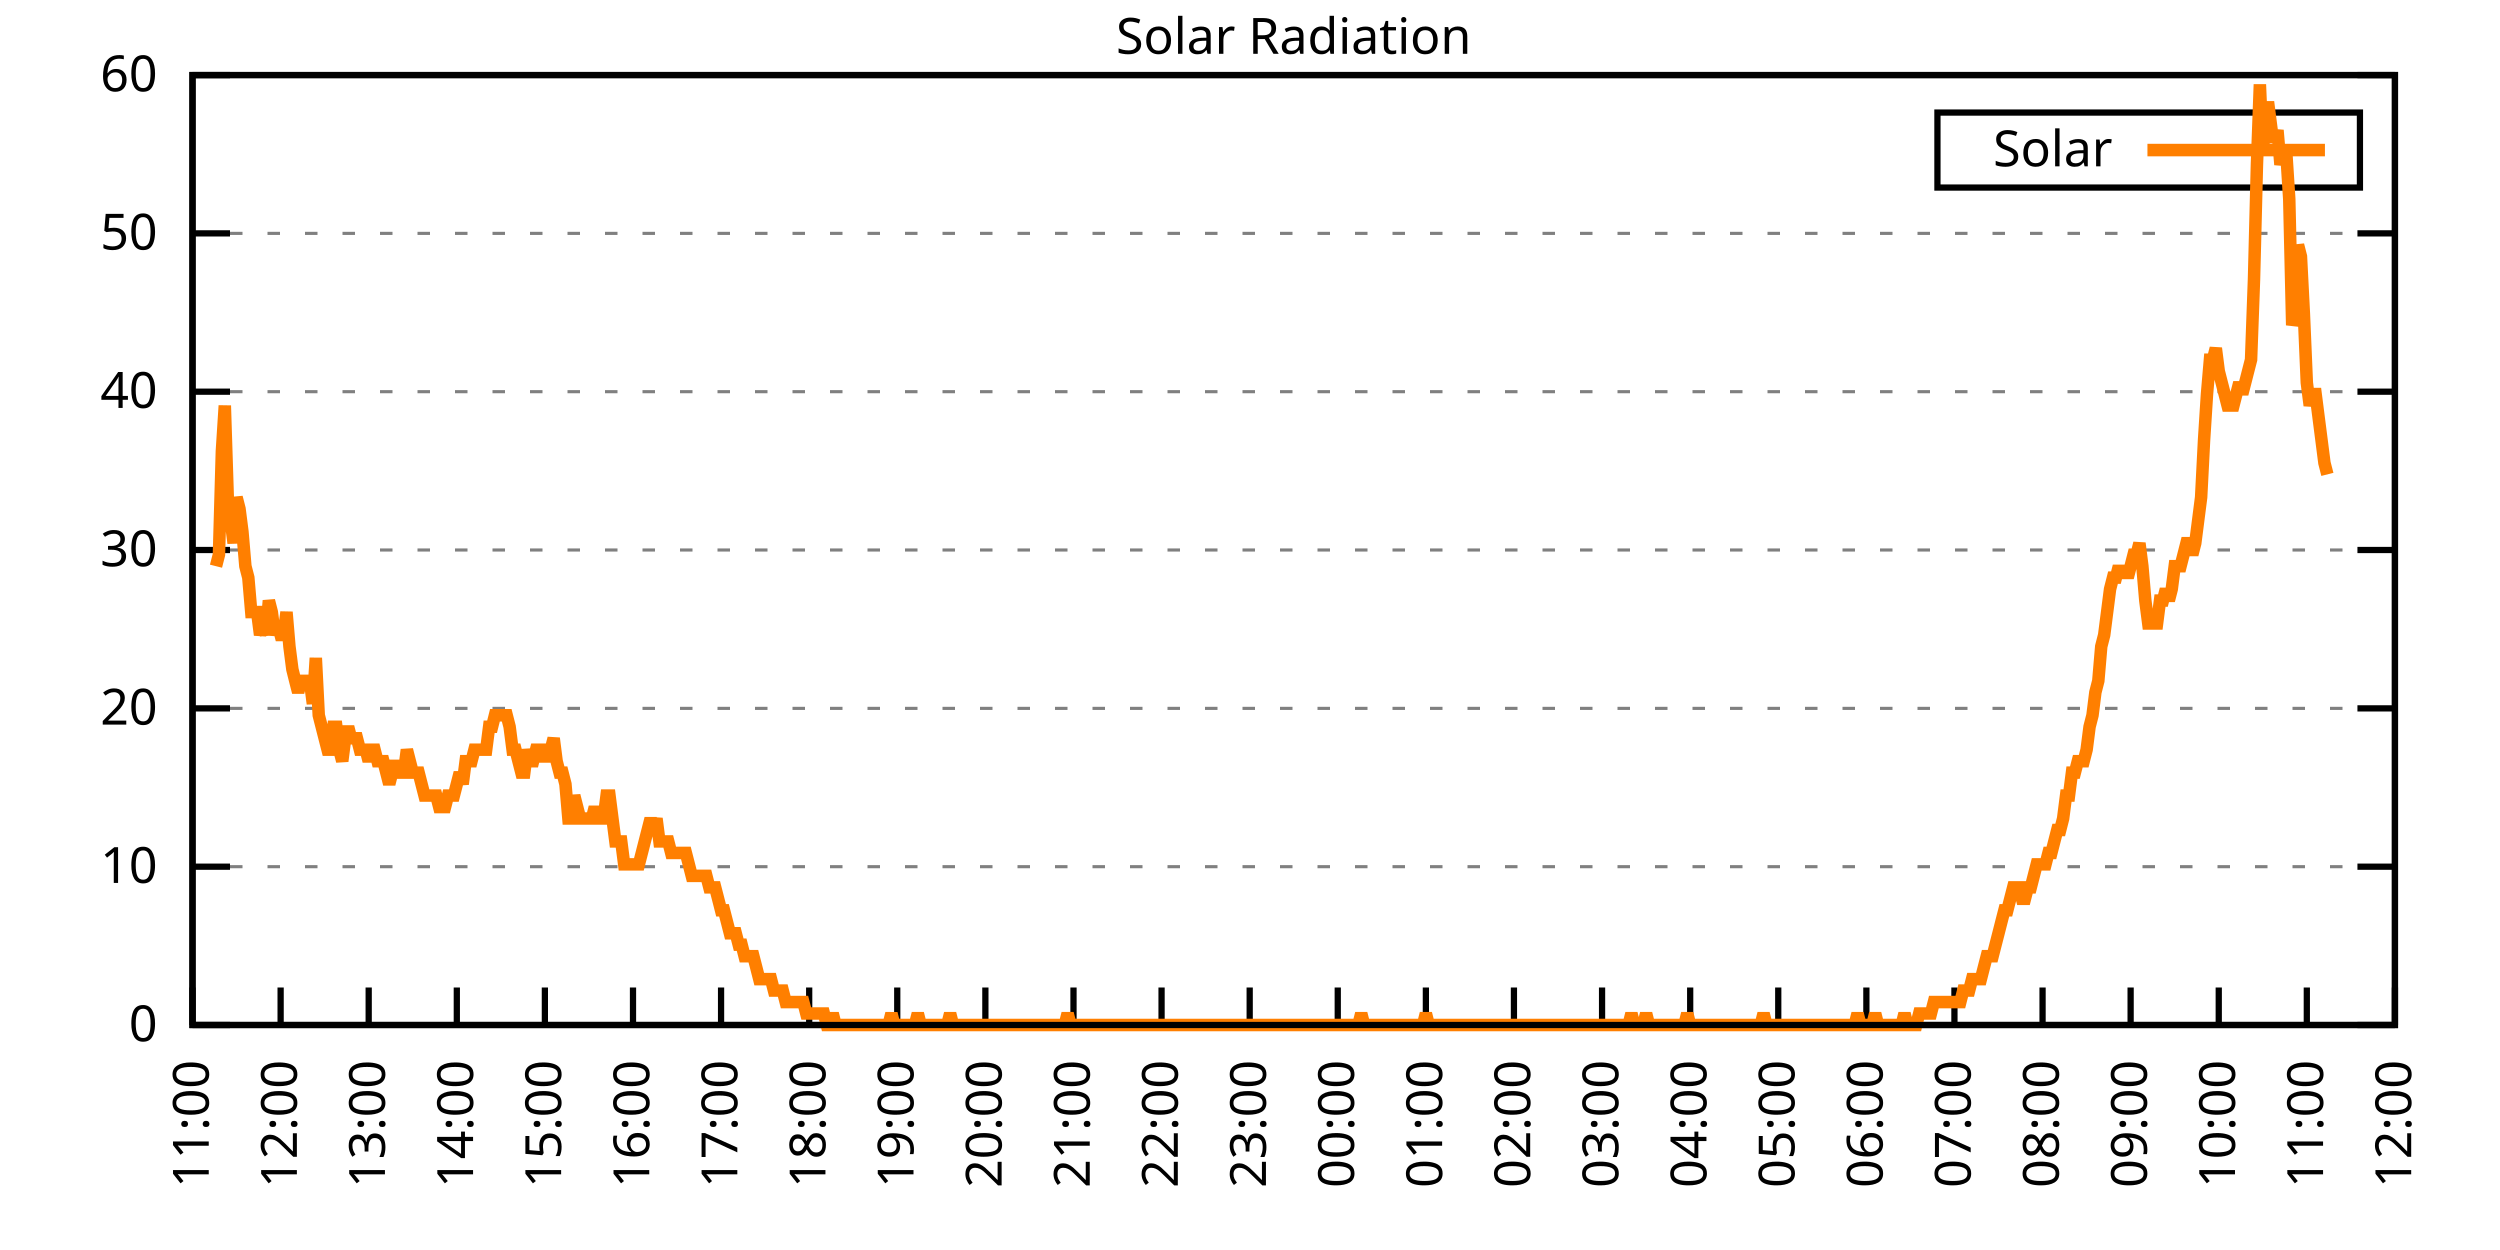
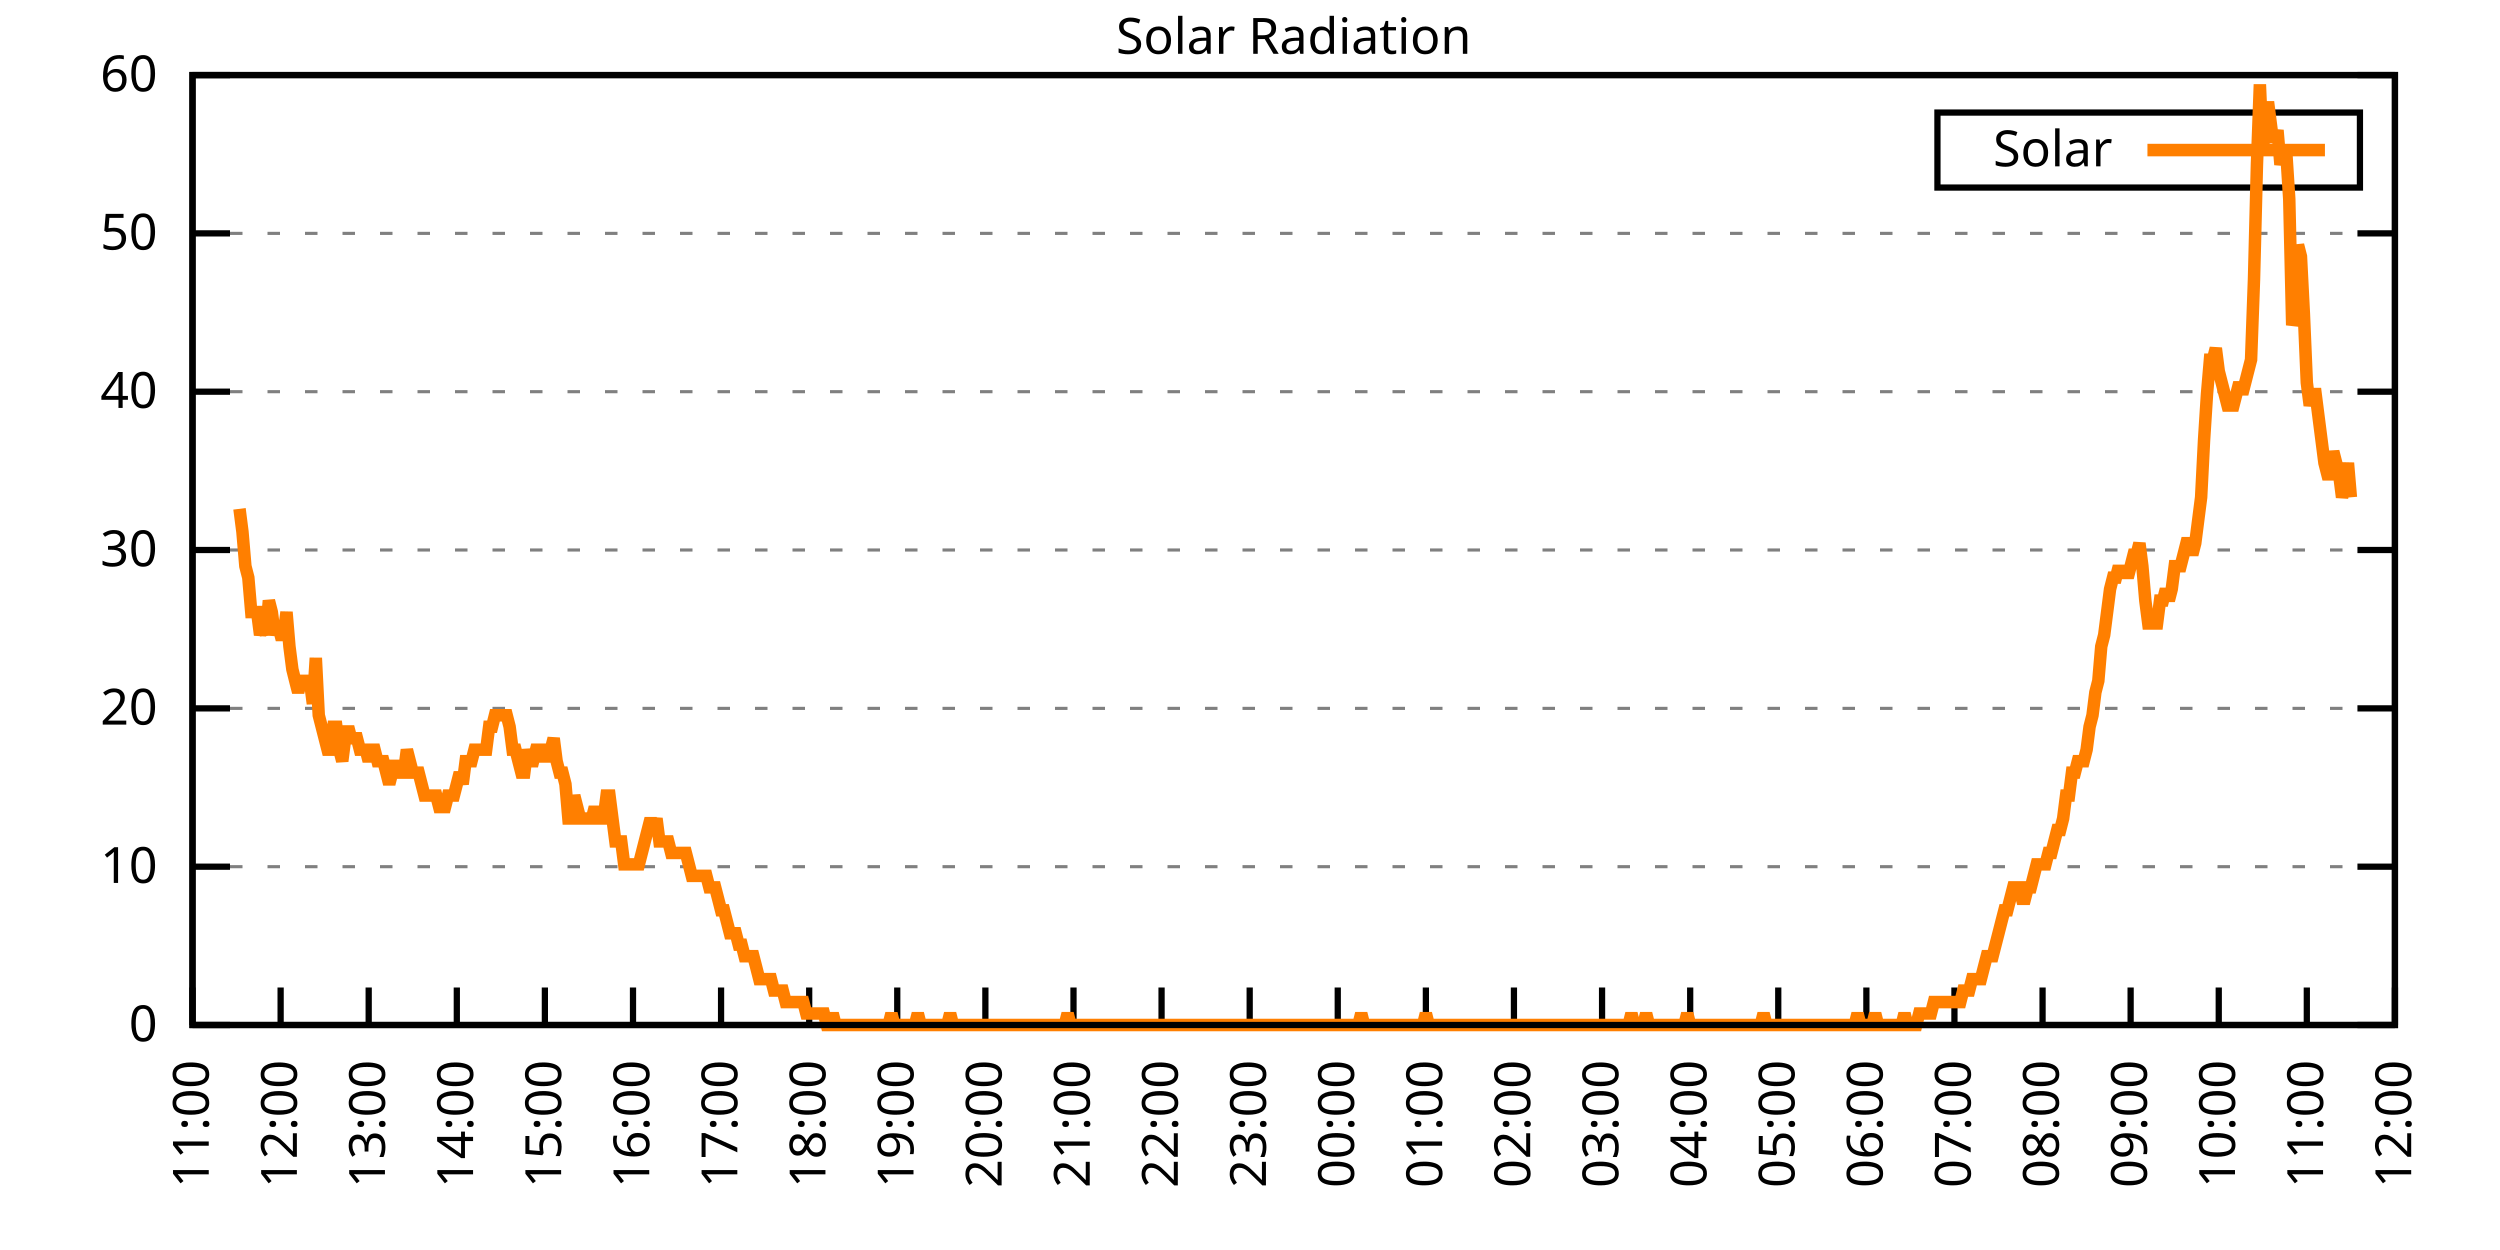
<svg xmlns="http://www.w3.org/2000/svg" xmlns:xlink="http://www.w3.org/1999/xlink" width="400" height="200" viewBox="0 0 400 200">
  <g id="gnuplot_canvas">
    <rect x="0" y="0" width="400" height="200" fill="none" />
    <defs>
      <circle id="gpDot" r="0.5" stroke-width="0.5" stroke="currentColor" />
      <path id="gpPt0" stroke-width="0.333" stroke="currentColor" d="M-1,0 h2 M0,-1 v2" />
      <path id="gpPt1" stroke-width="0.333" stroke="currentColor" d="M-1,-1 L1,1 M1,-1 L-1,1" />
      <path id="gpPt2" stroke-width="0.333" stroke="currentColor" d="M-1,0 L1,0 M0,-1 L0,1 M-1,-1 L1,1 M-1,1 L1,-1" />
      <rect id="gpPt3" stroke-width="0.333" stroke="currentColor" x="-1" y="-1" width="2" height="2" />
      <rect id="gpPt4" stroke-width="0.333" stroke="currentColor" fill="currentColor" x="-1" y="-1" width="2" height="2" />
      <circle id="gpPt5" stroke-width="0.333" stroke="currentColor" cx="0" cy="0" r="1" />
      <use xlink:href="#gpPt5" id="gpPt6" fill="currentColor" stroke="none" />
      <path id="gpPt7" stroke-width="0.333" stroke="currentColor" d="M0,-1.33 L-1.33,0.67 L1.33,0.67 z" />
      <use xlink:href="#gpPt7" id="gpPt8" fill="currentColor" stroke="none" />
      <use xlink:href="#gpPt7" id="gpPt9" stroke="currentColor" transform="rotate(180)" />
      <use xlink:href="#gpPt9" id="gpPt10" fill="currentColor" stroke="none" />
      <use xlink:href="#gpPt3" id="gpPt11" stroke="currentColor" transform="rotate(45)" />
      <use xlink:href="#gpPt11" id="gpPt12" fill="currentColor" stroke="none" />
      <path id="gpPt13" stroke-width="0.333" stroke="currentColor" d="M0,1.330 L1.265,0.411 L0.782,-1.067 L-0.782,-1.076 L-1.265,0.411 z" />
      <use xlink:href="#gpPt13" id="gpPt14" fill="currentColor" stroke="none" />
      <filter id="textbox" filterUnits="objectBoundingBox" x="0" y="0" height="1" width="1">
        <feFlood flood-color="white" flood-opacity="1" result="bgnd" />
        <feComposite in="SourceGraphic" in2="bgnd" operator="atop" />
      </filter>
      <filter id="greybox" filterUnits="objectBoundingBox" x="0" y="0" height="1" width="1">
        <feFlood flood-color="lightgrey" flood-opacity="1" result="grey" />
        <feComposite in="SourceGraphic" in2="grey" operator="atop" />
      </filter>
    </defs>
    <g fill="none" color="white" stroke="currentColor" stroke-width="1.00" stroke-linecap="butt" stroke-linejoin="miter">
</g>
    <g fill="none" color="black" stroke="currentColor" stroke-width="1.00" stroke-linecap="butt" stroke-linejoin="miter">
      <g stroke="none" shape-rendering="crispEdges">
        <polygon fill="rgb(255, 255, 255)" points="30.80,164.00 383.18,164.00 383.18,12.02 30.80,12.02 " />
      </g>
    </g>
    <g fill="none" color="black" stroke="currentColor" stroke-width="1.00" stroke-linecap="butt" stroke-linejoin="miter">
</g>
    <g fill="none" color="black" stroke="black" stroke-width="0.50" stroke-linecap="butt" stroke-linejoin="miter">
</g>
    <g fill="none" color="gray" stroke="currentColor" stroke-width="0.50" stroke-linecap="butt" stroke-linejoin="miter">
      <path stroke="gray" stroke-dasharray="2,4" class="gridline" d="M30.80,164.00 L383.19,164.00  " />
    </g>
    <g fill="none" color="gray" stroke="gray" stroke-width="1.00" stroke-linecap="butt" stroke-linejoin="miter">
</g>
    <g fill="none" color="black" stroke="currentColor" stroke-width="1.00" stroke-linecap="butt" stroke-linejoin="miter">
      <path stroke="black" d="M30.80,164.00 L36.80,164.00 M383.19,164.00 L377.19,164.00  " />
      <g transform="translate(25.20,166.60)" stroke="none" fill="black" font-family="Sans" font-size="8.00" text-anchor="end">
        <text>
          <tspan font-family="Sans"> 0</tspan>
        </text>
      </g>
    </g>
    <g fill="none" color="black" stroke="currentColor" stroke-width="1.00" stroke-linecap="butt" stroke-linejoin="miter">
</g>
    <g fill="none" color="black" stroke="black" stroke-width="0.50" stroke-linecap="butt" stroke-linejoin="miter">
</g>
    <g fill="none" color="gray" stroke="currentColor" stroke-width="0.50" stroke-linecap="butt" stroke-linejoin="miter">
      <path stroke="gray" stroke-dasharray="2,4" class="gridline" d="M30.80,138.67 L383.19,138.67  " />
    </g>
    <g fill="none" color="gray" stroke="gray" stroke-width="1.00" stroke-linecap="butt" stroke-linejoin="miter">
</g>
    <g fill="none" color="black" stroke="currentColor" stroke-width="1.00" stroke-linecap="butt" stroke-linejoin="miter">
      <path stroke="black" d="M30.80,138.67 L36.80,138.67 M383.19,138.67 L377.19,138.67  " />
      <g transform="translate(25.20,141.27)" stroke="none" fill="black" font-family="Sans" font-size="8.00" text-anchor="end">
        <text>
          <tspan font-family="Sans"> 10</tspan>
        </text>
      </g>
    </g>
    <g fill="none" color="black" stroke="currentColor" stroke-width="1.00" stroke-linecap="butt" stroke-linejoin="miter">
</g>
    <g fill="none" color="black" stroke="black" stroke-width="0.50" stroke-linecap="butt" stroke-linejoin="miter">
</g>
    <g fill="none" color="gray" stroke="currentColor" stroke-width="0.50" stroke-linecap="butt" stroke-linejoin="miter">
      <path stroke="gray" stroke-dasharray="2,4" class="gridline" d="M30.80,113.34 L383.19,113.34  " />
    </g>
    <g fill="none" color="gray" stroke="gray" stroke-width="1.00" stroke-linecap="butt" stroke-linejoin="miter">
</g>
    <g fill="none" color="black" stroke="currentColor" stroke-width="1.00" stroke-linecap="butt" stroke-linejoin="miter">
      <path stroke="black" d="M30.80,113.34 L36.80,113.34 M383.19,113.34 L377.19,113.34  " />
      <g transform="translate(25.20,115.94)" stroke="none" fill="black" font-family="Sans" font-size="8.00" text-anchor="end">
        <text>
          <tspan font-family="Sans"> 20</tspan>
        </text>
      </g>
    </g>
    <g fill="none" color="black" stroke="currentColor" stroke-width="1.00" stroke-linecap="butt" stroke-linejoin="miter">
</g>
    <g fill="none" color="black" stroke="black" stroke-width="0.50" stroke-linecap="butt" stroke-linejoin="miter">
</g>
    <g fill="none" color="gray" stroke="currentColor" stroke-width="0.50" stroke-linecap="butt" stroke-linejoin="miter">
      <path stroke="gray" stroke-dasharray="2,4" class="gridline" d="M30.80,88.00 L383.19,88.00  " />
    </g>
    <g fill="none" color="gray" stroke="gray" stroke-width="1.00" stroke-linecap="butt" stroke-linejoin="miter">
</g>
    <g fill="none" color="black" stroke="currentColor" stroke-width="1.00" stroke-linecap="butt" stroke-linejoin="miter">
      <path stroke="black" d="M30.80,88.00 L36.80,88.00 M383.19,88.00 L377.19,88.00  " />
      <g transform="translate(25.20,90.60)" stroke="none" fill="black" font-family="Sans" font-size="8.00" text-anchor="end">
        <text>
          <tspan font-family="Sans"> 30</tspan>
        </text>
      </g>
    </g>
    <g fill="none" color="black" stroke="currentColor" stroke-width="1.00" stroke-linecap="butt" stroke-linejoin="miter">
</g>
    <g fill="none" color="black" stroke="black" stroke-width="0.50" stroke-linecap="butt" stroke-linejoin="miter">
</g>
    <g fill="none" color="gray" stroke="currentColor" stroke-width="0.50" stroke-linecap="butt" stroke-linejoin="miter">
      <path stroke="gray" stroke-dasharray="2,4" class="gridline" d="M30.80,62.67 L383.19,62.67  " />
    </g>
    <g fill="none" color="gray" stroke="gray" stroke-width="1.00" stroke-linecap="butt" stroke-linejoin="miter">
</g>
    <g fill="none" color="black" stroke="currentColor" stroke-width="1.00" stroke-linecap="butt" stroke-linejoin="miter">
      <path stroke="black" d="M30.80,62.67 L36.80,62.67 M383.19,62.67 L377.19,62.67  " />
      <g transform="translate(25.20,65.27)" stroke="none" fill="black" font-family="Sans" font-size="8.00" text-anchor="end">
        <text>
          <tspan font-family="Sans"> 40</tspan>
        </text>
      </g>
    </g>
    <g fill="none" color="black" stroke="currentColor" stroke-width="1.00" stroke-linecap="butt" stroke-linejoin="miter">
</g>
    <g fill="none" color="black" stroke="black" stroke-width="0.50" stroke-linecap="butt" stroke-linejoin="miter">
</g>
    <g fill="none" color="gray" stroke="currentColor" stroke-width="0.50" stroke-linecap="butt" stroke-linejoin="miter">
      <path stroke="gray" stroke-dasharray="2,4" class="gridline" d="M30.80,37.34 L383.19,37.34  " />
    </g>
    <g fill="none" color="gray" stroke="gray" stroke-width="1.00" stroke-linecap="butt" stroke-linejoin="miter">
</g>
    <g fill="none" color="black" stroke="currentColor" stroke-width="1.00" stroke-linecap="butt" stroke-linejoin="miter">
      <path stroke="black" d="M30.80,37.34 L36.80,37.34 M383.19,37.34 L377.19,37.34  " />
      <g transform="translate(25.20,39.94)" stroke="none" fill="black" font-family="Sans" font-size="8.00" text-anchor="end">
        <text>
          <tspan font-family="Sans"> 50</tspan>
        </text>
      </g>
    </g>
    <g fill="none" color="black" stroke="currentColor" stroke-width="1.00" stroke-linecap="butt" stroke-linejoin="miter">
</g>
    <g fill="none" color="black" stroke="black" stroke-width="0.50" stroke-linecap="butt" stroke-linejoin="miter">
</g>
    <g fill="none" color="gray" stroke="currentColor" stroke-width="0.50" stroke-linecap="butt" stroke-linejoin="miter">
      <path stroke="gray" stroke-dasharray="2,4" class="gridline" d="M30.80,12.01 L383.19,12.01  " />
    </g>
    <g fill="none" color="gray" stroke="gray" stroke-width="1.00" stroke-linecap="butt" stroke-linejoin="miter">
</g>
    <g fill="none" color="black" stroke="currentColor" stroke-width="1.00" stroke-linecap="butt" stroke-linejoin="miter">
      <path stroke="black" d="M30.80,12.01 L36.80,12.01 M383.19,12.01 L377.19,12.01  " />
      <g transform="translate(25.20,14.61)" stroke="none" fill="black" font-family="Sans" font-size="8.00" text-anchor="end">
        <text>
          <tspan font-family="Sans"> 60</tspan>
        </text>
      </g>
    </g>
    <g fill="none" color="black" stroke="currentColor" stroke-width="1.00" stroke-linecap="butt" stroke-linejoin="miter">
      <path stroke="black" d="M30.80,164.00 L30.80,158.00  " />
      <g transform="translate(33.40,169.60) rotate(270.00)" stroke="none" fill="black" font-family="Sans" font-size="8.00" text-anchor="end">
        <text>
          <tspan font-family="Sans">11:00</tspan>
        </text>
      </g>
    </g>
    <g fill="none" color="black" stroke="currentColor" stroke-width="1.00" stroke-linecap="butt" stroke-linejoin="miter">
      <path stroke="black" d="M44.90,164.00 L44.90,158.00  " />
      <g transform="translate(47.50,169.60) rotate(270.00)" stroke="none" fill="black" font-family="Sans" font-size="8.00" text-anchor="end">
        <text>
          <tspan font-family="Sans">12:00</tspan>
        </text>
      </g>
    </g>
    <g fill="none" color="black" stroke="currentColor" stroke-width="1.00" stroke-linecap="butt" stroke-linejoin="miter">
      <path stroke="black" d="M58.99,164.00 L58.99,158.00  " />
      <g transform="translate(61.59,169.60) rotate(270.00)" stroke="none" fill="black" font-family="Sans" font-size="8.00" text-anchor="end">
        <text>
          <tspan font-family="Sans">13:00</tspan>
        </text>
      </g>
    </g>
    <g fill="none" color="black" stroke="currentColor" stroke-width="1.00" stroke-linecap="butt" stroke-linejoin="miter">
      <path stroke="black" d="M73.09,164.00 L73.09,158.00  " />
      <g transform="translate(75.69,169.60) rotate(270.00)" stroke="none" fill="black" font-family="Sans" font-size="8.00" text-anchor="end">
        <text>
          <tspan font-family="Sans">14:00</tspan>
        </text>
      </g>
    </g>
    <g fill="none" color="black" stroke="currentColor" stroke-width="1.00" stroke-linecap="butt" stroke-linejoin="miter">
      <path stroke="black" d="M87.18,164.00 L87.18,158.00  " />
      <g transform="translate(89.78,169.60) rotate(270.00)" stroke="none" fill="black" font-family="Sans" font-size="8.00" text-anchor="end">
        <text>
          <tspan font-family="Sans">15:00</tspan>
        </text>
      </g>
    </g>
    <g fill="none" color="black" stroke="currentColor" stroke-width="1.00" stroke-linecap="butt" stroke-linejoin="miter">
      <path stroke="black" d="M101.28,164.00 L101.28,158.00  " />
      <g transform="translate(103.88,169.60) rotate(270.00)" stroke="none" fill="black" font-family="Sans" font-size="8.00" text-anchor="end">
        <text>
          <tspan font-family="Sans">16:00</tspan>
        </text>
      </g>
    </g>
    <g fill="none" color="black" stroke="currentColor" stroke-width="1.00" stroke-linecap="butt" stroke-linejoin="miter">
      <path stroke="black" d="M115.37,164.00 L115.37,158.00  " />
      <g transform="translate(117.97,169.60) rotate(270.00)" stroke="none" fill="black" font-family="Sans" font-size="8.00" text-anchor="end">
        <text>
          <tspan font-family="Sans">17:00</tspan>
        </text>
      </g>
    </g>
    <g fill="none" color="black" stroke="currentColor" stroke-width="1.00" stroke-linecap="butt" stroke-linejoin="miter">
      <path stroke="black" d="M129.47,164.00 L129.47,158.00  " />
      <g transform="translate(132.07,169.60) rotate(270.00)" stroke="none" fill="black" font-family="Sans" font-size="8.00" text-anchor="end">
        <text>
          <tspan font-family="Sans">18:00</tspan>
        </text>
      </g>
    </g>
    <g fill="none" color="black" stroke="currentColor" stroke-width="1.00" stroke-linecap="butt" stroke-linejoin="miter">
      <path stroke="black" d="M143.56,164.00 L143.56,158.00  " />
      <g transform="translate(146.16,169.60) rotate(270.00)" stroke="none" fill="black" font-family="Sans" font-size="8.00" text-anchor="end">
        <text>
          <tspan font-family="Sans">19:00</tspan>
        </text>
      </g>
    </g>
    <g fill="none" color="black" stroke="currentColor" stroke-width="1.00" stroke-linecap="butt" stroke-linejoin="miter">
      <path stroke="black" d="M157.66,164.00 L157.66,158.00  " />
      <g transform="translate(160.26,169.60) rotate(270.00)" stroke="none" fill="black" font-family="Sans" font-size="8.00" text-anchor="end">
        <text>
          <tspan font-family="Sans">20:00</tspan>
        </text>
      </g>
    </g>
    <g fill="none" color="black" stroke="currentColor" stroke-width="1.00" stroke-linecap="butt" stroke-linejoin="miter">
      <path stroke="black" d="M171.76,164.00 L171.76,158.00  " />
      <g transform="translate(174.36,169.60) rotate(270.00)" stroke="none" fill="black" font-family="Sans" font-size="8.00" text-anchor="end">
        <text>
          <tspan font-family="Sans">21:00</tspan>
        </text>
      </g>
    </g>
    <g fill="none" color="black" stroke="currentColor" stroke-width="1.00" stroke-linecap="butt" stroke-linejoin="miter">
      <path stroke="black" d="M185.85,164.00 L185.85,158.00  " />
      <g transform="translate(188.45,169.60) rotate(270.00)" stroke="none" fill="black" font-family="Sans" font-size="8.00" text-anchor="end">
        <text>
          <tspan font-family="Sans">22:00</tspan>
        </text>
      </g>
    </g>
    <g fill="none" color="black" stroke="currentColor" stroke-width="1.00" stroke-linecap="butt" stroke-linejoin="miter">
      <path stroke="black" d="M199.95,164.00 L199.95,158.00  " />
      <g transform="translate(202.55,169.60) rotate(270.00)" stroke="none" fill="black" font-family="Sans" font-size="8.00" text-anchor="end">
        <text>
          <tspan font-family="Sans">23:00</tspan>
        </text>
      </g>
    </g>
    <g fill="none" color="black" stroke="currentColor" stroke-width="1.00" stroke-linecap="butt" stroke-linejoin="miter">
      <path stroke="black" d="M214.04,164.00 L214.04,158.00  " />
      <g transform="translate(216.64,169.60) rotate(270.00)" stroke="none" fill="black" font-family="Sans" font-size="8.00" text-anchor="end">
        <text>
          <tspan font-family="Sans">00:00</tspan>
        </text>
      </g>
    </g>
    <g fill="none" color="black" stroke="currentColor" stroke-width="1.00" stroke-linecap="butt" stroke-linejoin="miter">
      <path stroke="black" d="M228.14,164.00 L228.14,158.00  " />
      <g transform="translate(230.74,169.60) rotate(270.00)" stroke="none" fill="black" font-family="Sans" font-size="8.00" text-anchor="end">
        <text>
          <tspan font-family="Sans">01:00</tspan>
        </text>
      </g>
    </g>
    <g fill="none" color="black" stroke="currentColor" stroke-width="1.00" stroke-linecap="butt" stroke-linejoin="miter">
      <path stroke="black" d="M242.23,164.00 L242.23,158.00  " />
      <g transform="translate(244.83,169.60) rotate(270.00)" stroke="none" fill="black" font-family="Sans" font-size="8.00" text-anchor="end">
        <text>
          <tspan font-family="Sans">02:00</tspan>
        </text>
      </g>
    </g>
    <g fill="none" color="black" stroke="currentColor" stroke-width="1.00" stroke-linecap="butt" stroke-linejoin="miter">
      <path stroke="black" d="M256.33,164.00 L256.33,158.00  " />
      <g transform="translate(258.93,169.60) rotate(270.00)" stroke="none" fill="black" font-family="Sans" font-size="8.00" text-anchor="end">
        <text>
          <tspan font-family="Sans">03:00</tspan>
        </text>
      </g>
    </g>
    <g fill="none" color="black" stroke="currentColor" stroke-width="1.00" stroke-linecap="butt" stroke-linejoin="miter">
      <path stroke="black" d="M270.43,164.00 L270.43,158.00  " />
      <g transform="translate(273.03,169.60) rotate(270.00)" stroke="none" fill="black" font-family="Sans" font-size="8.00" text-anchor="end">
        <text>
          <tspan font-family="Sans">04:00</tspan>
        </text>
      </g>
    </g>
    <g fill="none" color="black" stroke="currentColor" stroke-width="1.00" stroke-linecap="butt" stroke-linejoin="miter">
      <path stroke="black" d="M284.52,164.00 L284.52,158.00  " />
      <g transform="translate(287.12,169.60) rotate(270.00)" stroke="none" fill="black" font-family="Sans" font-size="8.00" text-anchor="end">
        <text>
          <tspan font-family="Sans">05:00</tspan>
        </text>
      </g>
    </g>
    <g fill="none" color="black" stroke="currentColor" stroke-width="1.00" stroke-linecap="butt" stroke-linejoin="miter">
      <path stroke="black" d="M298.62,164.00 L298.62,158.00  " />
      <g transform="translate(301.22,169.60) rotate(270.00)" stroke="none" fill="black" font-family="Sans" font-size="8.00" text-anchor="end">
        <text>
          <tspan font-family="Sans">06:00</tspan>
        </text>
      </g>
    </g>
    <g fill="none" color="black" stroke="currentColor" stroke-width="1.00" stroke-linecap="butt" stroke-linejoin="miter">
      <path stroke="black" d="M312.71,164.00 L312.71,158.00  " />
      <g transform="translate(315.31,169.60) rotate(270.00)" stroke="none" fill="black" font-family="Sans" font-size="8.00" text-anchor="end">
        <text>
          <tspan font-family="Sans">07:00</tspan>
        </text>
      </g>
    </g>
    <g fill="none" color="black" stroke="currentColor" stroke-width="1.00" stroke-linecap="butt" stroke-linejoin="miter">
      <path stroke="black" d="M326.81,164.00 L326.81,158.00  " />
      <g transform="translate(329.41,169.60) rotate(270.00)" stroke="none" fill="black" font-family="Sans" font-size="8.00" text-anchor="end">
        <text>
          <tspan font-family="Sans">08:00</tspan>
        </text>
      </g>
    </g>
    <g fill="none" color="black" stroke="currentColor" stroke-width="1.00" stroke-linecap="butt" stroke-linejoin="miter">
      <path stroke="black" d="M340.90,164.00 L340.90,158.00  " />
      <g transform="translate(343.50,169.60) rotate(270.00)" stroke="none" fill="black" font-family="Sans" font-size="8.00" text-anchor="end">
        <text>
          <tspan font-family="Sans">09:00</tspan>
        </text>
      </g>
    </g>
    <g fill="none" color="black" stroke="currentColor" stroke-width="1.00" stroke-linecap="butt" stroke-linejoin="miter">
      <path stroke="black" d="M355.00,164.00 L355.00,158.00  " />
      <g transform="translate(357.60,169.60) rotate(270.00)" stroke="none" fill="black" font-family="Sans" font-size="8.00" text-anchor="end">
        <text>
          <tspan font-family="Sans">10:00</tspan>
        </text>
      </g>
    </g>
    <g fill="none" color="black" stroke="currentColor" stroke-width="1.00" stroke-linecap="butt" stroke-linejoin="miter">
      <path stroke="black" d="M369.09,164.00 L369.09,158.00  " />
      <g transform="translate(371.69,169.60) rotate(270.00)" stroke="none" fill="black" font-family="Sans" font-size="8.00" text-anchor="end">
        <text>
          <tspan font-family="Sans">11:00</tspan>
        </text>
      </g>
    </g>
    <g fill="none" color="black" stroke="currentColor" stroke-width="1.00" stroke-linecap="butt" stroke-linejoin="miter">
      <path stroke="black" d="M383.19,164.00 L383.19,158.00  " />
      <g transform="translate(385.79,169.60) rotate(270.00)" stroke="none" fill="black" font-family="Sans" font-size="8.00" text-anchor="end">
        <text>
          <tspan font-family="Sans">12:00</tspan>
        </text>
      </g>
    </g>
    <g fill="none" color="black" stroke="currentColor" stroke-width="1.00" stroke-linecap="butt" stroke-linejoin="miter">
</g>
    <g fill="none" color="black" stroke="currentColor" stroke-width="1.00" stroke-linecap="butt" stroke-linejoin="miter">
      <path stroke="black" d="M30.80,12.01 L30.80,164.00 L383.19,164.00 L383.19,12.01 L30.80,12.01 Z  " />
    </g>
    <g fill="none" color="black" stroke="currentColor" stroke-width="1.00" stroke-linecap="butt" stroke-linejoin="miter">
</g>
    <g fill="none" color="black" stroke="currentColor" stroke-width="1.00" stroke-linecap="butt" stroke-linejoin="miter">
      <path stroke="black" d="M309.99,30.01 L309.99,18.01 L377.59,18.01 L377.59,30.01 L309.99,30.01 Z  " />
    </g>
    <g id="Solar_Radiation_plot_1">
      <g fill="none" color="white" stroke="black" stroke-width="2.00" stroke-linecap="butt" stroke-linejoin="miter">
</g>
      <g fill="none" color="black" stroke="currentColor" stroke-width="2.00" stroke-linecap="butt" stroke-linejoin="miter">
        <g transform="translate(337.99,26.61)" stroke="none" fill="black" font-family="Sans" font-size="8.00" text-anchor="end">
          <text>
            <tspan font-family="Sans">Solar</tspan>
          </text>
        </g>
      </g>
      <g fill="none" color="black" stroke="currentColor" stroke-width="2.00" stroke-linecap="butt" stroke-linejoin="miter">
-         <path stroke="rgb(255, 127,   0)" d="M343.59,24.01 L371.99,24.01 M34.56,90.59 L35.03,88.75 L35.50,72.23 L35.97,64.89 L36.44,79.57 L36.91,83.24   L37.38,86.91 L37.85,79.57 L38.32,81.41 L38.79,85.08 L39.26,90.59 L39.73,92.42 L40.20,97.93 L40.67,97.93   L41.14,97.93 L41.61,101.60 L42.08,99.76 L42.55,101.60 L43.02,96.09 L43.49,97.93 L43.96,101.60 L44.43,99.76   L44.90,101.60 L45.37,101.60 L45.84,97.93 L46.31,103.43 L46.78,107.10 L47.24,108.94 L47.71,110.77 L48.18,108.94   L48.65,108.94 L49.12,108.94 L49.59,108.94 L50.06,112.61 L50.53,105.27 L51.00,114.44 L51.47,116.28 L51.94,118.12   L52.41,119.95 L52.88,119.95 L53.35,116.28 L53.82,116.28 L54.29,119.95 L54.76,121.79 L55.23,118.12 L55.70,116.28   L56.17,118.12 L56.64,118.12 L57.11,118.12 L57.58,119.95 L58.05,119.95 L58.52,119.95 L58.99,121.79 L59.46,119.95   L59.93,119.95 L60.40,121.79 L60.87,121.79 L61.34,121.79 L61.81,123.62 L62.28,125.46 L62.75,123.62 L63.22,121.79   L63.69,123.62 L64.16,123.62 L64.63,123.62 L65.10,119.95 L65.57,121.79 L66.04,123.62 L66.51,123.62 L66.98,123.62   L67.45,125.46 L67.92,127.29 L68.39,127.29 L68.86,127.29 L69.33,127.29 L69.80,127.29 L70.27,129.13 L70.74,129.13   L71.21,129.13 L71.68,127.29 L72.15,127.29 L72.62,127.29 L73.09,125.46 L73.56,123.62 L74.03,125.46 L74.50,121.79   L74.97,121.79 L75.44,121.79 L75.91,119.95 L76.38,119.95 L76.85,119.95 L77.32,119.95 L77.79,119.95 L78.26,116.28   L78.73,116.28 L79.19,114.44 L79.66,114.44 L80.13,114.44 L80.60,114.44 L81.07,114.44 L81.54,116.28 L82.01,119.95   L82.48,119.95 L82.95,121.79 L83.42,123.62 L83.89,123.62 L84.36,119.95 L84.83,121.79 L85.30,121.79 L85.77,119.95   L86.24,119.95 L86.71,119.95 L87.18,121.79 L87.65,119.95 L88.12,119.95 L88.59,118.12 L89.06,121.79 L89.53,123.62   L90.00,123.62 L90.47,125.46 L90.94,130.96 L91.41,130.96 L91.88,127.29 L92.35,129.13 L92.82,130.96 L93.29,130.96   L93.76,130.96 L94.23,130.96 L94.70,130.96 L95.17,129.13 L95.64,130.96 L96.11,130.96 L96.58,130.96 L97.05,127.29   L97.52,127.29 L97.99,130.96 L98.46,134.63 L98.93,134.63 L99.40,134.63 L99.87,138.30 L100.34,138.30 L100.81,138.30   L101.28,138.30 L101.75,138.30 L102.22,138.30 L102.69,136.47 L103.16,134.63 L103.63,132.80 L104.10,130.96 L104.57,132.80   L105.04,130.96 L105.51,134.63 L105.98,134.63 L106.45,134.63 L106.92,134.63 L107.39,136.47 L107.86,136.47 L108.33,136.47   L108.80,136.47 L109.27,136.47 L109.74,136.47 L110.21,138.30 L110.68,140.14 L111.14,140.14 L111.61,140.14 L112.08,140.14   L112.55,140.14 L113.02,140.14 L113.49,141.98 L113.96,141.98 L114.43,141.98 L114.90,143.81 L115.37,145.65 L115.84,145.65   L116.31,147.48 L116.78,149.32 L117.25,149.32 L117.72,149.32 L118.19,151.15 L118.66,151.15 L119.13,152.99 L119.60,152.99   L120.07,152.99 L120.54,152.99 L121.01,154.82 L121.48,156.66 L121.95,156.66 L122.42,156.66 L122.89,156.66 L123.36,156.66   L123.83,158.49 L124.30,158.49 L124.77,158.49 L125.24,158.49 L125.71,160.33 L126.18,160.33 L126.65,160.33 L127.12,160.33   L127.59,160.33 L128.06,160.33 L128.53,160.33 L129.00,162.16 L129.47,162.16 L129.94,162.16 L130.41,162.16 L130.88,162.16   L131.35,162.16 L131.82,162.16 L132.29,164.00 L132.76,164.00 L133.23,162.16 L133.70,164.00 L134.17,164.00 L134.64,164.00   L135.11,164.00 L135.58,164.00 L136.05,164.00 L136.52,164.00 L136.99,164.00 L137.46,164.00 L137.93,164.00 L138.40,164.00   L138.87,164.00 L139.34,164.00 L139.81,164.00 L140.28,164.00 L140.75,164.00 L141.22,164.00 L141.69,164.00 L142.16,164.00   L142.63,162.16 L143.09,164.00 L143.56,164.00 L144.03,164.00 L144.50,164.00 L144.97,164.00 L145.44,164.00 L145.91,164.00   L146.38,164.00 L146.85,162.16 L147.32,164.00 L147.79,164.00 L148.26,164.00 L148.73,164.00 L149.20,164.00 L149.67,164.00   L150.14,164.00 L150.61,164.00 L151.08,164.00 L151.55,164.00 L152.02,162.16 L152.49,164.00 L152.96,164.00 L153.43,164.00   L153.90,164.00 L154.37,164.00 L154.84,164.00 L155.31,164.00 L155.78,164.00 L156.25,164.00 L156.72,164.00 L157.19,164.00   L157.66,164.00 L158.13,164.00 L158.60,164.00 L159.07,164.00 L159.54,164.00 L160.01,164.00 L160.48,164.00 L160.95,164.00   L161.42,164.00 L161.89,164.00 L162.36,164.00 L162.83,164.00 L163.30,164.00 L163.77,164.00 L164.24,164.00 L164.71,164.00   L165.18,164.00 L165.65,164.00 L166.12,164.00 L166.59,164.00 L167.06,164.00 L167.53,164.00 L168.00,164.00 L168.47,164.00   L168.94,164.00 L169.41,164.00 L169.88,164.00 L170.35,164.00 L170.82,162.16 L171.29,164.00 L171.76,164.00 L172.23,164.00   L172.70,164.00 L173.17,164.00 L173.64,164.00 L174.11,164.00 L174.58,164.00 L175.04,164.00 L175.51,164.00 L175.98,164.00   L176.45,164.00 L176.92,164.00 L177.39,164.00 L177.86,164.00 L178.33,164.00 L178.80,164.00 L179.27,164.00 L179.74,164.00   L180.21,164.00 L180.68,164.00 L181.15,164.00 L181.62,164.00 L182.09,164.00 L182.56,164.00 L183.03,164.00 L183.50,164.00   L183.97,164.00 L184.44,164.00 L184.91,164.00 L185.38,164.00 L185.85,164.00 L186.32,164.00 L186.79,164.00 L187.26,164.00   L187.73,164.00 L188.20,164.00 L188.67,164.00 L189.14,164.00 L189.61,164.00 L190.08,164.00 L190.55,164.00 L191.02,164.00   L191.49,164.00 L191.96,164.00 L192.43,164.00 L192.90,164.00 L193.37,164.00 L193.84,164.00 L194.31,164.00 L194.78,164.00   L195.25,164.00 L195.72,164.00 L196.19,164.00 L196.66,164.00 L197.13,164.00 L197.60,164.00 L198.07,164.00 L198.54,164.00   L199.01,164.00 L199.48,164.00 L199.95,164.00 L200.42,164.00 L200.89,164.00 L201.36,164.00 L201.83,164.00 L202.30,164.00   L202.77,164.00 L203.24,164.00 L203.71,164.00 L204.18,164.00 L204.65,164.00 L205.12,164.00 L205.59,164.00 L206.06,164.00   L206.53,164.00 L207.00,164.00 L207.46,164.00 L207.93,164.00 L208.40,164.00 L208.87,164.00 L209.34,164.00 L209.81,164.00   L210.28,164.00 L210.75,164.00 L211.22,164.00 L211.69,164.00 L212.16,164.00 L212.63,164.00 L213.10,164.00 L213.57,164.00   L214.04,164.00 L214.51,164.00 L214.98,164.00 L215.45,164.00 L215.92,164.00 L216.39,164.00 L216.86,164.00 L217.33,164.00   L217.80,162.16 L218.27,164.00 L218.74,164.00 L219.21,164.00 L219.68,164.00 L220.15,164.00 L220.62,164.00 L221.09,164.00   L221.56,164.00 L222.03,164.00 L222.50,164.00 L222.97,164.00 L223.44,164.00 L223.91,164.00 L224.38,164.00 L224.85,164.00   L225.32,164.00 L225.79,164.00 L226.26,164.00 L226.73,164.00 L227.20,164.00 L227.67,164.00 L228.14,162.16 L228.61,164.00   L229.08,164.00 L229.55,164.00 L230.02,164.00 L230.49,164.00 L230.96,164.00 L231.43,164.00 L231.90,164.00 L232.37,164.00   L232.84,164.00 L233.31,164.00 L233.78,164.00 L234.25,164.00 L234.72,164.00 L235.19,164.00 L235.66,164.00 L236.13,164.00   L236.60,164.00 L237.07,164.00 L237.54,164.00 L238.01,164.00 L238.48,164.00 L238.95,164.00 L239.41,164.00 L239.88,164.00   L240.35,164.00 L240.82,164.00 L241.29,164.00 L241.76,164.00 L242.23,164.00 L242.70,164.00 L243.17,164.00 L243.64,164.00   L244.11,164.00 L244.58,164.00 L245.05,164.00 L245.52,164.00 L245.99,164.00 L246.46,164.00 L246.93,164.00 L247.40,164.00   L247.87,164.00 L248.34,164.00 L248.81,164.00 L249.28,164.00 L249.75,164.00 L250.22,164.00 L250.69,164.00 L251.16,164.00   L251.63,164.00 L252.10,164.00 L252.57,164.00 L253.04,164.00 L253.51,164.00 L253.98,164.00 L254.45,164.00 L254.92,164.00   L255.39,164.00 L255.86,164.00 L256.33,164.00 L256.80,164.00 L257.27,164.00 L257.74,164.00 L258.21,164.00 L258.68,164.00   L259.15,164.00 L259.62,164.00 L260.09,164.00 L260.56,164.00 L261.03,162.16 L261.50,164.00 L261.97,164.00 L262.44,164.00   L262.91,164.00 L263.38,162.16 L263.85,164.00 L264.32,164.00 L264.79,164.00 L265.26,164.00 L265.73,164.00 L266.20,164.00   L266.67,164.00 L267.14,164.00 L267.61,164.00 L268.08,164.00 L268.55,164.00 L269.02,164.00 L269.49,164.00 L269.96,162.16   L270.43,164.00 L270.90,164.00 L271.36,164.00 L271.83,164.00 L272.30,164.00 L272.77,164.00 L273.24,164.00 L273.71,164.00   L274.18,164.00 L274.65,164.00 L275.12,164.00 L275.59,164.00 L276.06,164.00 L276.53,164.00 L277.00,164.00 L277.47,164.00   L277.94,164.00 L278.41,164.00 L278.88,164.00 L279.35,164.00 L279.82,164.00 L280.29,164.00 L280.76,164.00 L281.23,164.00   L281.70,164.00 L282.17,162.16 L282.64,164.00 L283.11,164.00 L283.58,164.00 L284.05,164.00 L284.52,164.00 L284.99,164.00   L285.46,164.00 L285.93,164.00 L286.40,164.00 L286.87,164.00 L287.34,164.00 L287.81,164.00 L288.28,164.00 L288.75,164.00   L289.22,164.00 L289.69,164.00 L290.16,164.00 L290.63,164.00 L291.10,164.00 L291.57,164.00 L292.04,164.00 L292.51,164.00   L292.98,164.00 L293.45,164.00 L293.92,164.00 L294.39,164.00 L294.86,164.00 L295.33,164.00 L295.80,164.00 L296.27,164.00   L296.74,164.00 L297.21,162.16 L297.68,164.00 L298.15,164.00 L298.62,164.00 L299.09,164.00 L299.56,164.00 L300.03,162.16   L300.50,164.00 L300.97,164.00 L301.44,164.00 L301.91,164.00 L302.38,164.00 L302.85,164.00 L303.31,164.00 L303.78,164.00   L304.25,164.00 L304.72,162.16 L305.19,164.00 L305.66,164.00 L306.13,164.00 L306.60,164.00 L307.07,162.16 L307.54,162.16   L308.01,162.16 L308.48,162.16 L308.95,162.16 L309.42,160.33 L309.89,160.33 L310.36,160.33 L310.83,160.33 L311.30,160.33   L311.77,160.33 L312.24,160.33 L312.71,160.33 L313.18,160.33 L313.65,160.33 L314.12,158.49 L314.59,158.49 L315.06,158.49   L315.53,156.66 L316.00,156.66 L316.47,156.66 L316.94,156.66 L317.41,154.82 L317.88,152.99 L318.35,152.99 L318.82,152.99   L319.29,151.15 L319.76,149.32 L320.23,147.48 L320.70,145.65 L321.17,145.65 L321.64,143.81 L322.11,141.98 L322.58,141.98   L323.05,141.98 L323.52,143.81 L323.99,143.81 L324.46,141.98 L324.93,141.98 L325.40,140.14 L325.87,138.30 L326.34,138.30   L326.81,138.30 L327.28,138.30 L327.75,136.47 L328.22,136.47 L328.69,134.63 L329.16,132.80 L329.63,132.80 L330.10,130.96   L330.57,127.29 L331.04,127.29 L331.51,123.62 L331.98,123.62 L332.45,121.79 L332.92,121.79 L333.39,121.79 L333.86,119.95   L334.33,116.28 L334.80,114.44 L335.26,110.77 L335.73,108.94 L336.20,103.43 L336.67,101.60 L337.14,97.93 L337.61,94.26   L338.08,92.42 L338.55,92.42 L339.02,90.59 L339.49,92.42 L339.96,90.59 L340.43,92.42 L340.90,90.59 L341.37,88.75   L341.84,88.75 L342.31,86.91 L342.78,90.59 L343.25,96.09 L343.72,99.76 L344.19,99.76 L344.66,99.76 L345.13,99.76   L345.60,96.09 L346.07,96.09 L346.54,94.26 L347.01,96.09 L347.48,94.26 L347.95,90.59 L348.42,90.59 L348.89,90.59   L349.36,88.75 L349.83,86.91 L350.30,86.91 L350.77,88.75 L351.24,86.91 L351.71,83.24 L352.18,79.57 L352.65,70.40   L353.12,63.05 L353.59,57.55 L354.06,57.55 L354.53,55.71 L355.00,59.38 L355.47,61.22 L355.94,63.05 L356.41,64.89   L356.88,64.89 L357.35,64.89 L357.82,63.05 L358.29,61.22 L358.76,63.05 L359.23,61.22 L359.70,59.38 L360.17,57.55   L360.64,44.70 L361.11,26.35 L361.58,13.50 L362.05,24.51 L362.52,17.17 L362.99,17.17 L363.46,20.84 L363.93,22.68   L364.40,20.84 L364.87,26.35 L365.34,24.51 L365.81,24.51 L366.28,31.85 L366.75,52.04 L367.21,50.21 L367.68,39.19   L368.15,41.03 L368.62,50.21 L369.09,61.22 L369.56,64.89 L370.03,63.05 L370.50,63.05 L370.97,66.73 L371.44,70.40   L371.91,74.07 L372.38,75.90  " />
+         <path stroke="rgb(255, 127,   0)" d="M343.59,24.01 L371.99,24.01 M38.32,81.41 L38.79,85.08 L39.26,90.59 L39.73,92.42 L40.20,97.93 L40.67,97.93   L41.14,97.93 L41.61,101.60 L42.08,99.76 L42.55,101.60 L43.02,96.09 L43.49,97.93 L43.96,101.60 L44.43,99.76   L44.90,101.60 L45.37,101.60 L45.84,97.93 L46.31,103.43 L46.78,107.10 L47.24,108.94 L47.71,110.77 L48.18,108.94   L48.65,108.94 L49.12,108.94 L49.59,108.94 L50.06,112.61 L50.53,105.27 L51.00,114.44 L51.47,116.28 L51.94,118.12   L52.41,119.95 L52.88,119.95 L53.35,116.28 L53.82,116.28 L54.29,119.95 L54.76,121.79 L55.23,118.12 L55.70,116.28   L56.17,118.12 L56.64,118.12 L57.11,118.12 L57.58,119.95 L58.05,119.95 L58.52,119.95 L58.99,121.79 L59.46,119.95   L59.93,119.95 L60.40,121.79 L60.87,121.79 L61.34,121.79 L61.81,123.62 L62.28,125.46 L62.75,123.62 L63.22,121.79   L63.69,123.62 L64.16,123.62 L64.63,123.62 L65.10,119.95 L65.57,121.79 L66.04,123.62 L66.51,123.62 L66.98,123.62   L67.45,125.46 L67.92,127.29 L68.39,127.29 L68.86,127.29 L69.33,127.29 L69.80,127.29 L70.27,129.13 L70.74,129.13   L71.21,129.13 L71.68,127.29 L72.15,127.29 L72.62,127.29 L73.09,125.46 L73.56,123.62 L74.03,125.46 L74.50,121.79   L74.97,121.79 L75.44,121.79 L75.91,119.95 L76.38,119.95 L76.85,119.95 L77.32,119.95 L77.79,119.95 L78.26,116.28   L78.73,116.28 L79.19,114.44 L79.66,114.44 L80.13,114.44 L80.60,114.44 L81.07,114.44 L81.54,116.28 L82.01,119.95   L82.48,119.95 L82.95,121.79 L83.42,123.62 L83.89,123.62 L84.36,119.95 L84.83,121.79 L85.30,121.79 L85.77,119.95   L86.24,119.95 L86.71,119.95 L87.18,121.79 L87.65,119.95 L88.12,119.95 L88.59,118.12 L89.06,121.79 L89.53,123.62   L90.00,123.62 L90.47,125.46 L90.94,130.96 L91.41,130.96 L91.88,127.29 L92.35,129.13 L92.82,130.96 L93.29,130.96   L93.76,130.96 L94.23,130.96 L94.70,130.96 L95.17,129.13 L95.64,130.96 L96.11,130.96 L96.58,130.96 L97.05,127.29   L97.52,127.29 L97.99,130.96 L98.46,134.63 L98.93,134.63 L99.40,134.63 L99.87,138.30 L100.34,138.30 L100.81,138.30   L101.28,138.30 L101.75,138.30 L102.22,138.30 L102.69,136.47 L103.16,134.63 L103.63,132.80 L104.10,130.96 L104.57,132.80   L105.04,130.96 L105.51,134.63 L105.98,134.63 L106.45,134.63 L106.92,134.63 L107.39,136.47 L107.86,136.47 L108.33,136.47   L108.80,136.47 L109.27,136.47 L109.74,136.47 L110.21,138.30 L110.68,140.14 L111.14,140.14 L111.61,140.14 L112.08,140.14   L112.55,140.14 L113.02,140.14 L113.49,141.98 L113.96,141.98 L114.43,141.98 L114.90,143.81 L115.37,145.65 L115.84,145.65   L116.31,147.48 L116.78,149.32 L117.25,149.32 L117.72,149.32 L118.19,151.15 L118.66,151.15 L119.13,152.99 L119.60,152.99   L120.07,152.99 L120.54,152.99 L121.01,154.82 L121.48,156.66 L121.95,156.66 L122.42,156.66 L122.89,156.66 L123.36,156.66   L123.83,158.49 L124.30,158.49 L124.77,158.49 L125.24,158.49 L125.71,160.33 L126.18,160.33 L126.65,160.33 L127.12,160.33   L127.59,160.33 L128.06,160.33 L128.53,160.33 L129.00,162.16 L129.47,162.16 L129.94,162.16 L130.41,162.16 L130.88,162.16   L131.35,162.16 L131.82,162.16 L132.29,164.00 L132.76,164.00 L133.23,162.16 L133.70,164.00 L134.17,164.00 L134.64,164.00   L135.11,164.00 L135.58,164.00 L136.05,164.00 L136.52,164.00 L136.99,164.00 L137.46,164.00 L137.93,164.00 L138.40,164.00   L138.87,164.00 L139.34,164.00 L139.81,164.00 L140.28,164.00 L140.75,164.00 L141.22,164.00 L141.69,164.00 L142.16,164.00   L142.63,162.16 L143.09,164.00 L143.56,164.00 L144.03,164.00 L144.50,164.00 L144.97,164.00 L145.44,164.00 L145.91,164.00   L146.38,164.00 L146.85,162.16 L147.32,164.00 L147.79,164.00 L148.26,164.00 L148.73,164.00 L149.20,164.00 L149.67,164.00   L150.14,164.00 L150.61,164.00 L151.08,164.00 L151.55,164.00 L152.02,162.16 L152.49,164.00 L152.96,164.00 L153.43,164.00   L153.90,164.00 L154.37,164.00 L154.84,164.00 L155.31,164.00 L155.78,164.00 L156.25,164.00 L156.72,164.00 L157.19,164.00   L157.66,164.00 L158.13,164.00 L158.60,164.00 L159.07,164.00 L159.54,164.00 L160.01,164.00 L160.48,164.00 L160.95,164.00   L161.42,164.00 L161.89,164.00 L162.36,164.00 L162.83,164.00 L163.30,164.00 L163.77,164.00 L164.24,164.00 L164.71,164.00   L165.18,164.00 L165.65,164.00 L166.12,164.00 L166.59,164.00 L167.06,164.00 L167.53,164.00 L168.00,164.00 L168.47,164.00   L168.94,164.00 L169.41,164.00 L169.88,164.00 L170.35,164.00 L170.82,162.16 L171.29,164.00 L171.76,164.00 L172.23,164.00   L172.70,164.00 L173.17,164.00 L173.64,164.00 L174.11,164.00 L174.58,164.00 L175.04,164.00 L175.51,164.00 L175.98,164.00   L176.45,164.00 L176.92,164.00 L177.39,164.00 L177.86,164.00 L178.33,164.00 L178.80,164.00 L179.27,164.00 L179.74,164.00   L180.21,164.00 L180.68,164.00 L181.15,164.00 L181.62,164.00 L182.09,164.00 L182.56,164.00 L183.03,164.00 L183.50,164.00   L183.97,164.00 L184.44,164.00 L184.91,164.00 L185.38,164.00 L185.85,164.00 L186.32,164.00 L186.79,164.00 L187.26,164.00   L187.73,164.00 L188.20,164.00 L188.67,164.00 L189.14,164.00 L189.61,164.00 L190.08,164.00 L190.55,164.00 L191.02,164.00   L191.49,164.00 L191.96,164.00 L192.43,164.00 L192.90,164.00 L193.37,164.00 L193.84,164.00 L194.31,164.00 L194.78,164.00   L195.25,164.00 L195.72,164.00 L196.19,164.00 L196.66,164.00 L197.13,164.00 L197.60,164.00 L198.07,164.00 L198.54,164.00   L199.01,164.00 L199.48,164.00 L199.95,164.00 L200.42,164.00 L200.89,164.00 L201.36,164.00 L201.83,164.00 L202.30,164.00   L202.77,164.00 L203.24,164.00 L203.71,164.00 L204.18,164.00 L204.65,164.00 L205.12,164.00 L205.59,164.00 L206.06,164.00   L206.53,164.00 L207.00,164.00 L207.46,164.00 L207.93,164.00 L208.40,164.00 L208.87,164.00 L209.34,164.00 L209.81,164.00   L210.28,164.00 L210.75,164.00 L211.22,164.00 L211.69,164.00 L212.16,164.00 L212.63,164.00 L213.10,164.00 L213.57,164.00   L214.04,164.00 L214.51,164.00 L214.98,164.00 L215.45,164.00 L215.92,164.00 L216.39,164.00 L216.86,164.00 L217.33,164.00   L217.80,162.16 L218.27,164.00 L218.74,164.00 L219.21,164.00 L219.68,164.00 L220.15,164.00 L220.62,164.00 L221.09,164.00   L221.56,164.00 L222.03,164.00 L222.50,164.00 L222.97,164.00 L223.44,164.00 L223.91,164.00 L224.38,164.00 L224.85,164.00   L225.32,164.00 L225.79,164.00 L226.26,164.00 L226.73,164.00 L227.20,164.00 L227.67,164.00 L228.14,162.16 L228.61,164.00   L229.08,164.00 L229.55,164.00 L230.02,164.00 L230.49,164.00 L230.96,164.00 L231.43,164.00 L231.90,164.00 L232.37,164.00   L232.84,164.00 L233.31,164.00 L233.78,164.00 L234.25,164.00 L234.72,164.00 L235.19,164.00 L235.66,164.00 L236.13,164.00   L236.60,164.00 L237.07,164.00 L237.54,164.00 L238.01,164.00 L238.48,164.00 L238.95,164.00 L239.41,164.00 L239.88,164.00   L240.35,164.00 L240.82,164.00 L241.29,164.00 L241.76,164.00 L242.23,164.00 L242.70,164.00 L243.17,164.00 L243.64,164.00   L244.11,164.00 L244.58,164.00 L245.05,164.00 L245.52,164.00 L245.99,164.00 L246.46,164.00 L246.93,164.00 L247.40,164.00   L247.87,164.00 L248.34,164.00 L248.81,164.00 L249.28,164.00 L249.75,164.00 L250.22,164.00 L250.69,164.00 L251.16,164.00   L251.63,164.00 L252.10,164.00 L252.57,164.00 L253.04,164.00 L253.51,164.00 L253.98,164.00 L254.45,164.00 L254.92,164.00   L255.39,164.00 L255.86,164.00 L256.33,164.00 L256.80,164.00 L257.27,164.00 L257.74,164.00 L258.21,164.00 L258.68,164.00   L259.15,164.00 L259.62,164.00 L260.09,164.00 L260.56,164.00 L261.03,162.16 L261.50,164.00 L261.97,164.00 L262.44,164.00   L262.91,164.00 L263.38,162.16 L263.85,164.00 L264.32,164.00 L264.79,164.00 L265.26,164.00 L265.73,164.00 L266.20,164.00   L266.67,164.00 L267.14,164.00 L267.61,164.00 L268.08,164.00 L268.55,164.00 L269.02,164.00 L269.49,164.00 L269.96,162.16   L270.43,164.00 L270.90,164.00 L271.36,164.00 L271.83,164.00 L272.30,164.00 L272.77,164.00 L273.24,164.00 L273.71,164.00   L274.18,164.00 L274.65,164.00 L275.12,164.00 L275.59,164.00 L276.06,164.00 L276.53,164.00 L277.00,164.00 L277.47,164.00   L277.94,164.00 L278.41,164.00 L278.88,164.00 L279.35,164.00 L279.82,164.00 L280.29,164.00 L280.76,164.00 L281.23,164.00   L281.70,164.00 L282.17,162.16 L282.64,164.00 L283.11,164.00 L283.58,164.00 L284.05,164.00 L284.52,164.00 L284.99,164.00   L285.46,164.00 L285.93,164.00 L286.40,164.00 L286.87,164.00 L287.34,164.00 L287.81,164.00 L288.28,164.00 L288.75,164.00   L289.22,164.00 L289.69,164.00 L290.16,164.00 L290.63,164.00 L291.10,164.00 L291.57,164.00 L292.04,164.00 L292.51,164.00   L292.98,164.00 L293.45,164.00 L293.92,164.00 L294.39,164.00 L294.86,164.00 L295.33,164.00 L295.80,164.00 L296.27,164.00   L296.74,164.00 L297.21,162.16 L297.68,164.00 L298.15,164.00 L298.62,164.00 L299.09,164.00 L299.56,164.00 L300.03,162.16   L300.50,164.00 L300.97,164.00 L301.44,164.00 L301.91,164.00 L302.38,164.00 L302.85,164.00 L303.31,164.00 L303.78,164.00   L304.25,164.00 L304.72,162.16 L305.19,164.00 L305.66,164.00 L306.13,164.00 L306.60,164.00 L307.07,162.16 L307.54,162.16   L308.01,162.16 L308.48,162.16 L308.95,162.16 L309.42,160.33 L309.89,160.33 L310.36,160.33 L310.83,160.33 L311.30,160.33   L311.77,160.33 L312.24,160.33 L312.71,160.33 L313.18,160.33 L313.65,160.33 L314.12,158.49 L314.59,158.49 L315.06,158.49   L315.53,156.66 L316.00,156.66 L316.47,156.66 L316.94,156.66 L317.41,154.82 L317.88,152.99 L318.35,152.99 L318.82,152.99   L319.29,151.15 L319.76,149.32 L320.23,147.48 L320.70,145.65 L321.17,145.65 L321.64,143.81 L322.11,141.98 L322.58,141.98   L323.05,141.98 L323.52,143.81 L323.99,143.81 L324.46,141.98 L324.93,141.98 L325.40,140.14 L325.87,138.30 L326.34,138.30   L326.81,138.30 L327.28,138.30 L327.75,136.47 L328.22,136.47 L328.69,134.63 L329.16,132.80 L329.63,132.80 L330.10,130.96   L330.57,127.29 L331.04,127.29 L331.51,123.62 L331.98,123.62 L332.45,121.79 L332.92,121.79 L333.39,121.79 L333.86,119.95   L334.33,116.28 L334.80,114.44 L335.26,110.77 L335.73,108.94 L336.20,103.43 L336.67,101.60 L337.14,97.93 L337.61,94.26   L338.08,92.42 L338.55,92.42 L339.02,90.59 L339.49,92.42 L339.96,90.59 L340.43,92.42 L340.90,90.59 L341.37,88.75   L341.84,88.75 L342.31,86.91 L342.78,90.59 L343.25,96.09 L343.72,99.76 L344.19,99.76 L344.66,99.76 L345.13,99.76   L345.60,96.09 L346.07,96.09 L346.54,94.26 L347.01,96.09 L347.48,94.26 L347.95,90.59 L348.42,90.59 L348.89,90.59   L349.36,88.75 L349.83,86.91 L350.30,86.91 L350.77,88.75 L351.24,86.91 L351.71,83.24 L352.18,79.57 L352.65,70.40   L353.12,63.05 L353.59,57.55 L354.06,57.55 L354.53,55.71 L355.00,59.38 L355.47,61.22 L355.94,63.05 L356.41,64.89   L356.88,64.89 L357.35,64.89 L357.82,63.05 L358.29,61.22 L358.76,63.05 L359.23,61.22 L359.70,59.38 L360.17,57.55   L360.64,44.70 L361.11,26.35 L361.58,13.50 L362.05,24.51 L362.52,17.17 L362.99,17.17 L363.46,20.84 L363.93,22.68   L364.40,20.84 L364.87,26.35 L365.34,24.51 L365.81,24.51 L366.28,31.85 L366.75,52.04 L367.21,50.21 L367.68,39.19   L368.15,41.03 L368.62,50.21 L369.09,61.22 L369.56,64.89 L370.03,63.05 L370.50,63.05 L370.97,66.73 L371.44,70.40   L371.91,74.07 L372.38,75.90 L372.85,75.90 L373.32,72.23 L373.79,74.07 L374.26,75.90 L374.73,79.57 L375.20,77.74   L375.67,74.07 L376.14,79.57  " />
      </g>
    </g>
    <g fill="none" color="black" stroke="currentColor" stroke-width="2.00" stroke-linecap="butt" stroke-linejoin="miter">
</g>
    <g fill="none" color="black" stroke="black" stroke-width="1.00" stroke-linecap="butt" stroke-linejoin="miter">
</g>
    <g fill="none" color="black" stroke="currentColor" stroke-width="1.00" stroke-linecap="butt" stroke-linejoin="miter">
      <path stroke="black" d="M30.80,12.01 L30.80,164.00 L383.19,164.00 L383.19,12.01 L30.80,12.01 Z  " />
      <g transform="translate(6.80,88.01) rotate(270.00)" stroke="none" fill="black" font-family="Sans" font-size="8.00" text-anchor="middle">
        <text />
      </g>
    </g>
    <g fill="none" color="black" stroke="currentColor" stroke-width="1.00" stroke-linecap="butt" stroke-linejoin="miter">
</g>
    <g fill="none" color="black" stroke="currentColor" stroke-width="1.00" stroke-linecap="butt" stroke-linejoin="miter">
      <g transform="translate(206.99,8.61)" stroke="none" fill="black" font-family="Sans" font-size="8.00" text-anchor="middle">
        <text>
          <tspan font-family="Sans">Solar Radiation</tspan>
        </text>
      </g>
    </g>
    <g fill="none" color="black" stroke="currentColor" stroke-width="1.00" stroke-linecap="butt" stroke-linejoin="miter">
</g>
  </g>
</svg>
